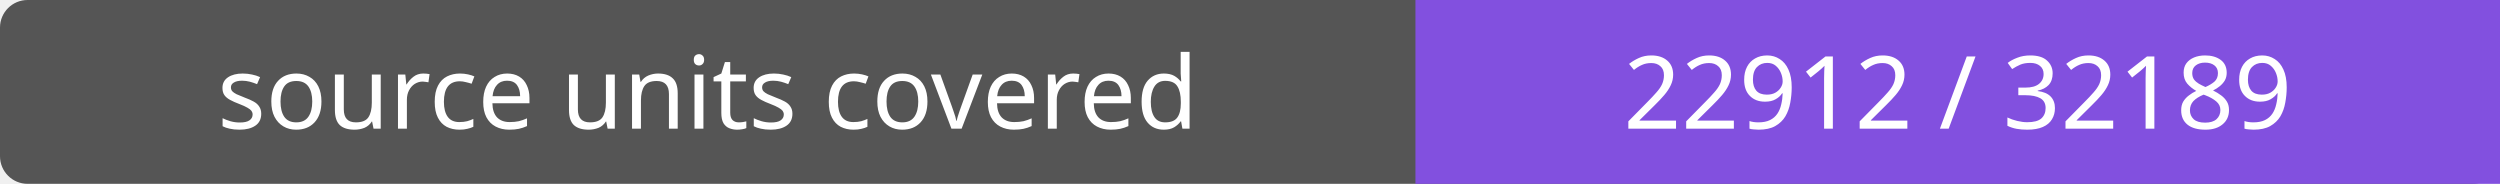
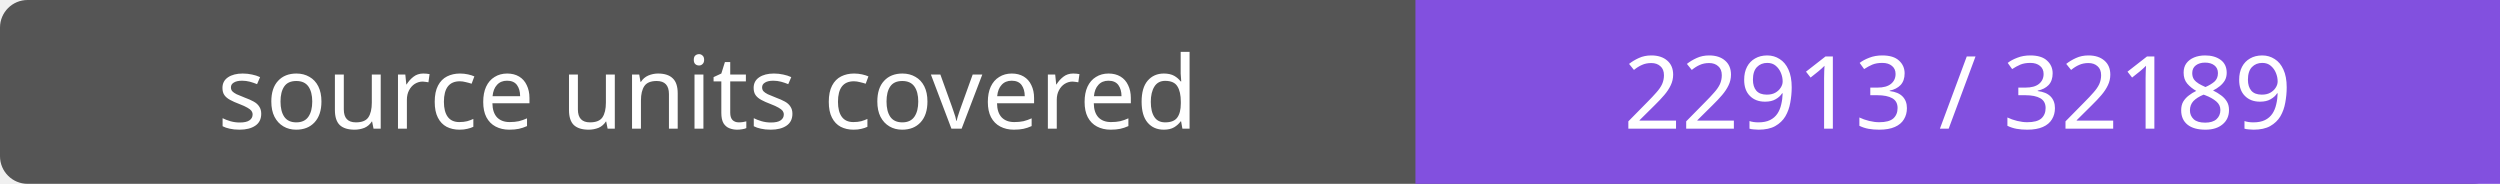
- <svg xmlns="http://www.w3.org/2000/svg" width="272" height="20" role="img" aria-label="source units covered: 22912 / 32189">
+ <svg xmlns="http://www.w3.org/2000/svg" width="272" height="20" role="img" aria-label="source units covered: 22913 / 32189">
  <rect width="272" height="20" rx="3" fill="#555" />
  <path fill="#8250df" d="M154 0h118v20H154z" />
  <g fill="#fff" text-anchor="middle" font-family="Verdana,sans-serif" font-size="11">
    <text x="77.0" y="14">source units covered</text>
-     <text x="213.0" y="14">22912 / 32189</text>
+     <text x="213.0" y="14">22913 / 32189</text>
  </g>
</svg>
